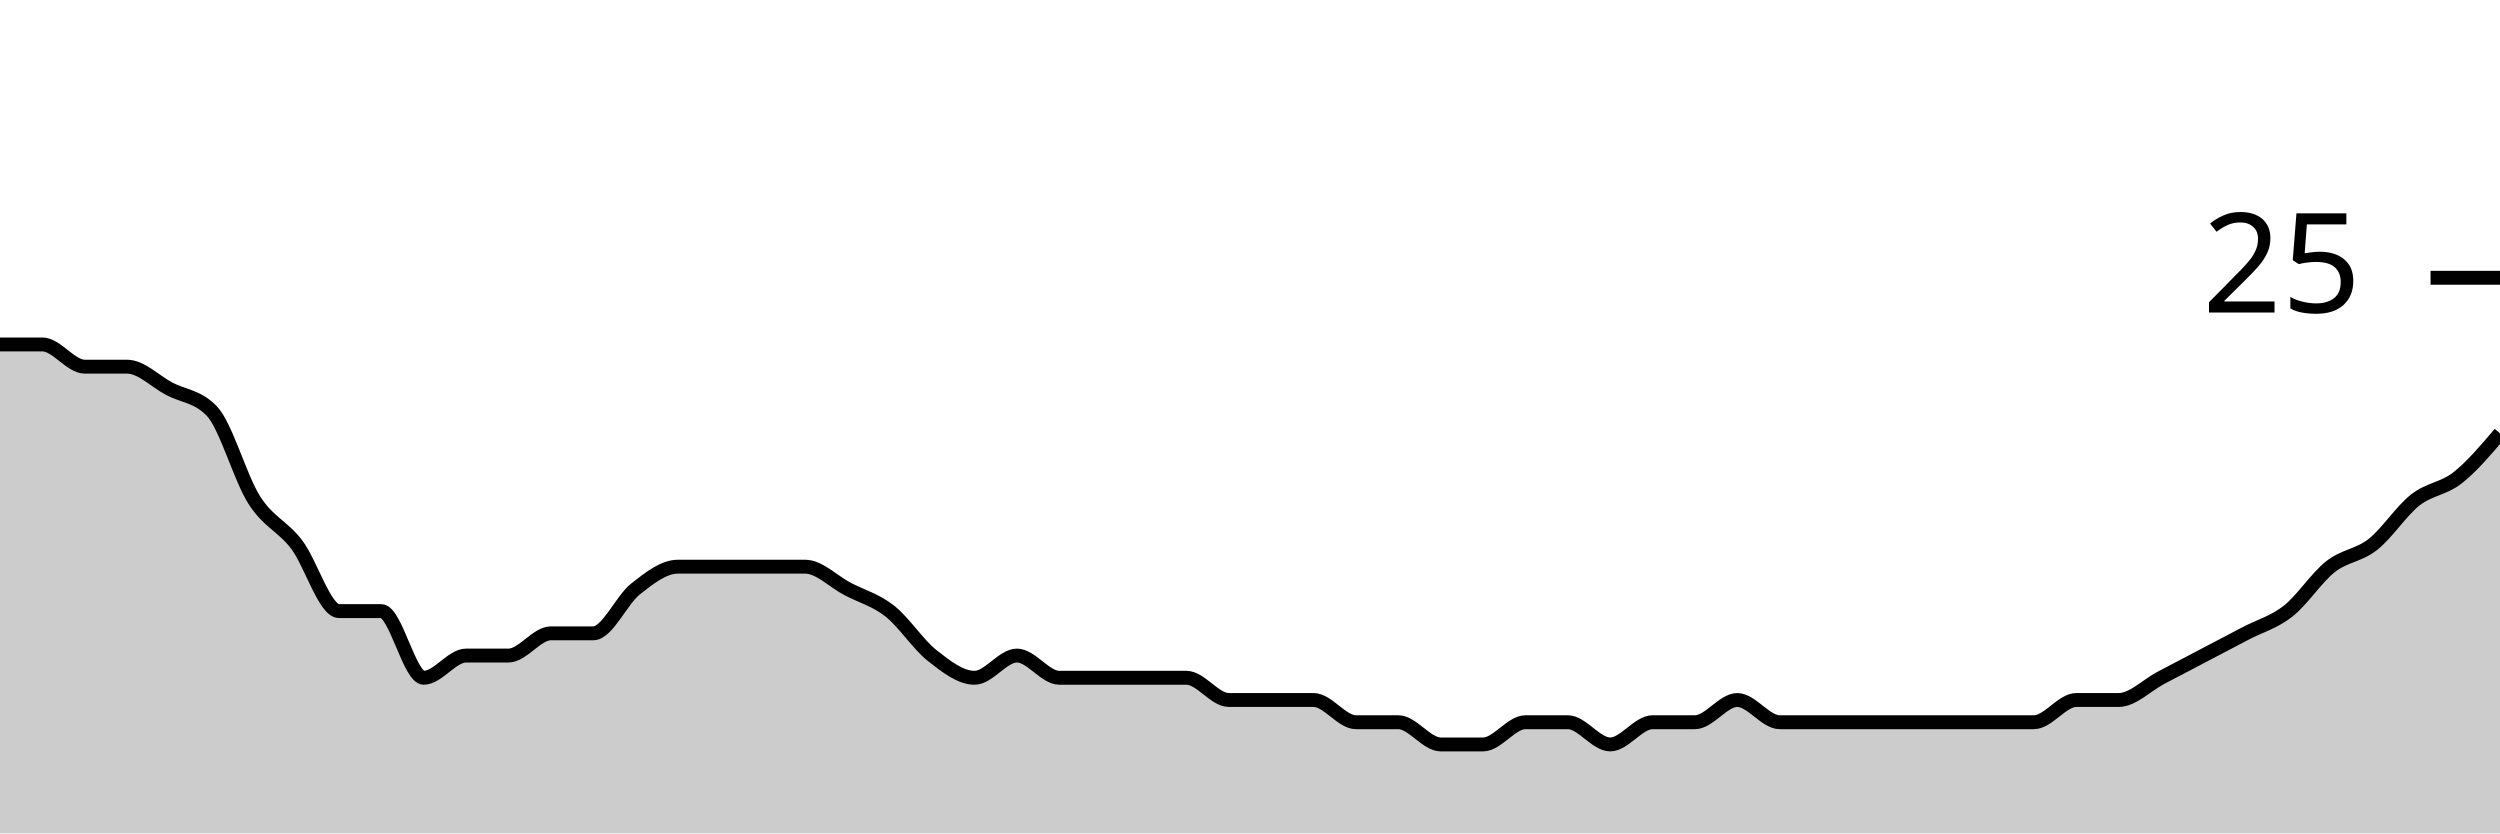
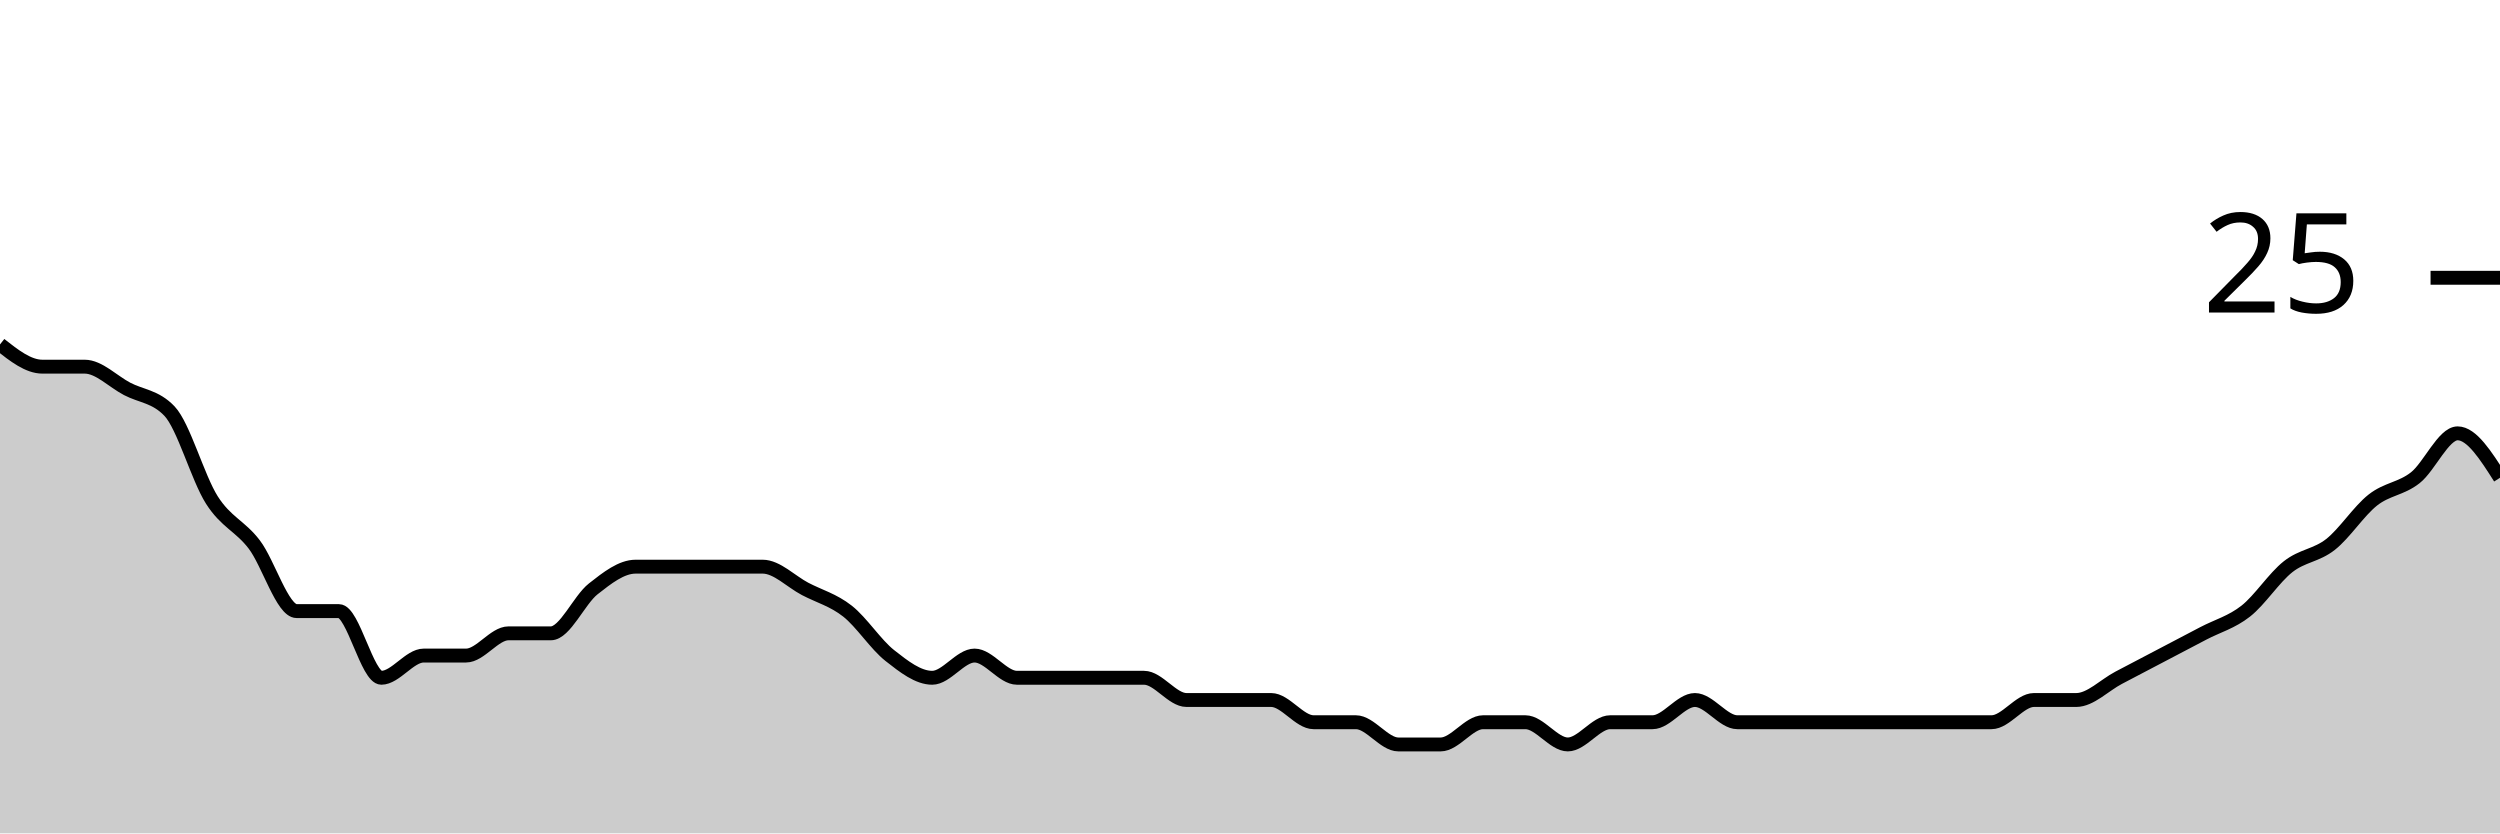
<svg xmlns="http://www.w3.org/2000/svg" viewBox="0 0 180 60">
  <g transform="translate(0,20)">
-     <path class="area" fill="rgba(0, 0, 0, 0.2)" d="M0,4.8C1.017,4.8,2.034,4.8,3.051,4.8C4.068,4.8,5.085,6.4,6.102,6.4C7.119,6.4,8.136,6.4,9.153,6.4C10.169,6.4,11.186,7.467,12.203,8C13.22,8.533,14.237,8.533,15.254,9.6C16.271,10.667,17.288,14.4,18.305,16C19.322,17.6,20.339,17.867,21.356,19.2C22.373,20.533,23.39,24,24.407,24C25.424,24,26.441,24,27.458,24C28.475,24,29.492,28.8,30.508,28.8C31.525,28.8,32.542,27.2,33.559,27.2C34.576,27.2,35.593,27.2,36.61,27.2C37.627,27.2,38.644,25.6,39.661,25.6C40.678,25.6,41.695,25.6,42.712,25.6C43.729,25.6,44.746,23.2,45.763,22.4C46.78,21.6,47.797,20.8,48.814,20.8C49.831,20.8,50.847,20.8,51.864,20.8C52.881,20.8,53.898,20.8,54.915,20.8C55.932,20.8,56.949,20.8,57.966,20.8C58.983,20.8,60,21.867,61.017,22.4C62.034,22.933,63.051,23.2,64.068,24C65.085,24.8,66.102,26.4,67.119,27.2C68.136,28,69.153,28.8,70.169,28.8C71.186,28.8,72.203,27.2,73.22,27.2C74.237,27.2,75.254,28.8,76.271,28.8C77.288,28.8,78.305,28.8,79.322,28.8C80.339,28.8,81.356,28.8,82.373,28.8C83.39,28.8,84.407,28.8,85.424,28.8C86.441,28.8,87.458,30.4,88.475,30.4C89.492,30.4,90.508,30.4,91.525,30.4C92.542,30.4,93.559,30.4,94.576,30.4C95.593,30.4,96.61,32,97.627,32C98.644,32,99.661,32,100.678,32C101.695,32,102.712,33.6,103.729,33.6C104.746,33.6,105.763,33.6,106.78,33.6C107.797,33.6,108.814,32,109.831,32C110.847,32,111.864,32,112.881,32C113.898,32,114.915,33.6,115.932,33.6C116.949,33.6,117.966,32,118.983,32C120,32,121.017,32,122.034,32C123.051,32,124.068,30.4,125.085,30.4C126.102,30.4,127.119,32,128.136,32C129.153,32,130.169,32,131.186,32C132.203,32,133.22,32,134.237,32C135.254,32,136.271,32,137.288,32C138.305,32,139.322,32,140.339,32C141.356,32,142.373,32,143.39,32C144.407,32,145.424,32,146.441,32C147.458,32,148.475,30.4,149.492,30.4C150.508,30.4,151.525,30.4,152.542,30.4C153.559,30.4,154.576,29.333,155.593,28.8C156.61,28.267,157.627,27.733,158.644,27.2C159.661,26.667,160.678,26.133,161.695,25.6C162.712,25.067,163.729,24.8,164.746,24C165.763,23.2,166.78,21.6,167.797,20.8C168.814,20,169.831,20,170.847,19.2C171.864,18.4,172.881,16.8,173.898,16C174.915,15.2,175.932,15.2,176.949,14.4C177.966,13.6,178.983,12.4,180,11.2L180,40C178.983,40,177.966,40,176.949,40C175.932,40,174.915,40,173.898,40C172.881,40,171.864,40,170.847,40C169.831,40,168.814,40,167.797,40C166.78,40,165.763,40,164.746,40C163.729,40,162.712,40,161.695,40C160.678,40,159.661,40,158.644,40C157.627,40,156.61,40,155.593,40C154.576,40,153.559,40,152.542,40C151.525,40,150.508,40,149.492,40C148.475,40,147.458,40,146.441,40C145.424,40,144.407,40,143.39,40C142.373,40,141.356,40,140.339,40C139.322,40,138.305,40,137.288,40C136.271,40,135.254,40,134.237,40C133.22,40,132.203,40,131.186,40C130.169,40,129.153,40,128.136,40C127.119,40,126.102,40,125.085,40C124.068,40,123.051,40,122.034,40C121.017,40,120,40,118.983,40C117.966,40,116.949,40,115.932,40C114.915,40,113.898,40,112.881,40C111.864,40,110.847,40,109.831,40C108.814,40,107.797,40,106.78,40C105.763,40,104.746,40,103.729,40C102.712,40,101.695,40,100.678,40C99.661,40,98.644,40,97.627,40C96.61,40,95.593,40,94.576,40C93.559,40,92.542,40,91.525,40C90.508,40,89.492,40,88.475,40C87.458,40,86.441,40,85.424,40C84.407,40,83.39,40,82.373,40C81.356,40,80.339,40,79.322,40C78.305,40,77.288,40,76.271,40C75.254,40,74.237,40,73.22,40C72.203,40,71.186,40,70.169,40C69.153,40,68.136,40,67.119,40C66.102,40,65.085,40,64.068,40C63.051,40,62.034,40,61.017,40C60,40,58.983,40,57.966,40C56.949,40,55.932,40,54.915,40C53.898,40,52.881,40,51.864,40C50.847,40,49.831,40,48.814,40C47.797,40,46.78,40,45.763,40C44.746,40,43.729,40,42.712,40C41.695,40,40.678,40,39.661,40C38.644,40,37.627,40,36.61,40C35.593,40,34.576,40,33.559,40C32.542,40,31.525,40,30.508,40C29.492,40,28.475,40,27.458,40C26.441,40,25.424,40,24.407,40C23.39,40,22.373,40,21.356,40C20.339,40,19.322,40,18.305,40C17.288,40,16.271,40,15.254,40C14.237,40,13.22,40,12.203,40C11.186,40,10.169,40,9.153,40C8.136,40,7.119,40,6.102,40C5.085,40,4.068,40,3.051,40C2.034,40,1.017,40,0,40Z" />
-     <path class="line" stroke="black" fill="none" d="M0,4.8C1.017,4.8,2.034,4.8,3.051,4.8C4.068,4.8,5.085,6.4,6.102,6.4C7.119,6.4,8.136,6.4,9.153,6.4C10.169,6.4,11.186,7.467,12.203,8C13.22,8.533,14.237,8.533,15.254,9.6C16.271,10.667,17.288,14.4,18.305,16C19.322,17.6,20.339,17.867,21.356,19.2C22.373,20.533,23.39,24,24.407,24C25.424,24,26.441,24,27.458,24C28.475,24,29.492,28.8,30.508,28.8C31.525,28.8,32.542,27.2,33.559,27.2C34.576,27.2,35.593,27.2,36.61,27.2C37.627,27.2,38.644,25.6,39.661,25.6C40.678,25.6,41.695,25.6,42.712,25.6C43.729,25.6,44.746,23.2,45.763,22.4C46.78,21.6,47.797,20.8,48.814,20.8C49.831,20.8,50.847,20.8,51.864,20.8C52.881,20.8,53.898,20.8,54.915,20.8C55.932,20.8,56.949,20.8,57.966,20.8C58.983,20.8,60,21.867,61.017,22.4C62.034,22.933,63.051,23.2,64.068,24C65.085,24.8,66.102,26.4,67.119,27.2C68.136,28,69.153,28.8,70.169,28.8C71.186,28.8,72.203,27.2,73.22,27.2C74.237,27.2,75.254,28.8,76.271,28.8C77.288,28.8,78.305,28.8,79.322,28.8C80.339,28.8,81.356,28.8,82.373,28.8C83.39,28.8,84.407,28.8,85.424,28.8C86.441,28.8,87.458,30.4,88.475,30.4C89.492,30.4,90.508,30.4,91.525,30.4C92.542,30.4,93.559,30.4,94.576,30.4C95.593,30.4,96.61,32,97.627,32C98.644,32,99.661,32,100.678,32C101.695,32,102.712,33.6,103.729,33.6C104.746,33.6,105.763,33.6,106.78,33.6C107.797,33.6,108.814,32,109.831,32C110.847,32,111.864,32,112.881,32C113.898,32,114.915,33.6,115.932,33.6C116.949,33.6,117.966,32,118.983,32C120,32,121.017,32,122.034,32C123.051,32,124.068,30.4,125.085,30.4C126.102,30.4,127.119,32,128.136,32C129.153,32,130.169,32,131.186,32C132.203,32,133.22,32,134.237,32C135.254,32,136.271,32,137.288,32C138.305,32,139.322,32,140.339,32C141.356,32,142.373,32,143.39,32C144.407,32,145.424,32,146.441,32C147.458,32,148.475,30.4,149.492,30.4C150.508,30.4,151.525,30.4,152.542,30.4C153.559,30.4,154.576,29.333,155.593,28.8C156.61,28.267,157.627,27.733,158.644,27.2C159.661,26.667,160.678,26.133,161.695,25.6C162.712,25.067,163.729,24.8,164.746,24C165.763,23.2,166.78,21.6,167.797,20.8C168.814,20,169.831,20,170.847,19.2C171.864,18.4,172.881,16.8,173.898,16C174.915,15.2,175.932,15.2,176.949,14.4C177.966,13.6,178.983,12.4,180,11.2" />
+     <path class="area" fill="rgba(0, 0, 0, 0.2)" d="M0,4.8C1.017,5.6,2.034,6.4,3.051,6.4C4.068,6.4,5.085,6.4,6.102,6.4C7.119,6.4,8.136,7.467,9.153,8C10.169,8.533,11.186,8.533,12.203,9.6C13.22,10.667,14.237,14.4,15.254,16C16.271,17.6,17.288,17.867,18.305,19.2C19.322,20.533,20.339,24,21.356,24C22.373,24,23.39,24,24.407,24C25.424,24,26.441,28.8,27.458,28.8C28.475,28.8,29.492,27.2,30.508,27.2C31.525,27.2,32.542,27.2,33.559,27.2C34.576,27.2,35.593,25.6,36.61,25.6C37.627,25.6,38.644,25.6,39.661,25.6C40.678,25.6,41.695,23.2,42.712,22.4C43.729,21.6,44.746,20.8,45.763,20.8C46.78,20.8,47.797,20.8,48.814,20.8C49.831,20.8,50.847,20.8,51.864,20.8C52.881,20.8,53.898,20.8,54.915,20.8C55.932,20.8,56.949,21.867,57.966,22.4C58.983,22.933,60,23.2,61.017,24C62.034,24.8,63.051,26.4,64.068,27.2C65.085,28,66.102,28.8,67.119,28.8C68.136,28.8,69.153,27.2,70.169,27.2C71.186,27.2,72.203,28.8,73.22,28.8C74.237,28.8,75.254,28.8,76.271,28.8C77.288,28.8,78.305,28.8,79.322,28.8C80.339,28.8,81.356,28.8,82.373,28.8C83.39,28.8,84.407,30.4,85.424,30.4C86.441,30.4,87.458,30.4,88.475,30.4C89.492,30.4,90.508,30.4,91.525,30.4C92.542,30.4,93.559,32,94.576,32C95.593,32,96.61,32,97.627,32C98.644,32,99.661,33.6,100.678,33.6C101.695,33.6,102.712,33.6,103.729,33.6C104.746,33.6,105.763,32,106.78,32C107.797,32,108.814,32,109.831,32C110.847,32,111.864,33.6,112.881,33.6C113.898,33.6,114.915,32,115.932,32C116.949,32,117.966,32,118.983,32C120,32,121.017,30.4,122.034,30.4C123.051,30.4,124.068,32,125.085,32C126.102,32,127.119,32,128.136,32C129.153,32,130.169,32,131.186,32C132.203,32,133.22,32,134.237,32C135.254,32,136.271,32,137.288,32C138.305,32,139.322,32,140.339,32C141.356,32,142.373,32,143.39,32C144.407,32,145.424,30.4,146.441,30.4C147.458,30.4,148.475,30.4,149.492,30.4C150.508,30.4,151.525,29.333,152.542,28.8C153.559,28.267,154.576,27.733,155.593,27.2C156.61,26.667,157.627,26.133,158.644,25.6C159.661,25.067,160.678,24.8,161.695,24C162.712,23.2,163.729,21.6,164.746,20.8C165.763,20,166.78,20,167.797,19.2C168.814,18.4,169.831,16.8,170.847,16C171.864,15.2,172.881,15.2,173.898,14.4C174.915,13.6,175.932,11.2,176.949,11.2C177.966,11.2,178.983,12.8,180,14.4L180,40C178.983,40,177.966,40,176.949,40C175.932,40,174.915,40,173.898,40C172.881,40,171.864,40,170.847,40C169.831,40,168.814,40,167.797,40C166.78,40,165.763,40,164.746,40C163.729,40,162.712,40,161.695,40C160.678,40,159.661,40,158.644,40C157.627,40,156.61,40,155.593,40C154.576,40,153.559,40,152.542,40C151.525,40,150.508,40,149.492,40C148.475,40,147.458,40,146.441,40C145.424,40,144.407,40,143.39,40C142.373,40,141.356,40,140.339,40C139.322,40,138.305,40,137.288,40C136.271,40,135.254,40,134.237,40C133.22,40,132.203,40,131.186,40C130.169,40,129.153,40,128.136,40C127.119,40,126.102,40,125.085,40C124.068,40,123.051,40,122.034,40C121.017,40,120,40,118.983,40C117.966,40,116.949,40,115.932,40C114.915,40,113.898,40,112.881,40C111.864,40,110.847,40,109.831,40C108.814,40,107.797,40,106.78,40C105.763,40,104.746,40,103.729,40C102.712,40,101.695,40,100.678,40C99.661,40,98.644,40,97.627,40C96.61,40,95.593,40,94.576,40C93.559,40,92.542,40,91.525,40C90.508,40,89.492,40,88.475,40C87.458,40,86.441,40,85.424,40C84.407,40,83.39,40,82.373,40C81.356,40,80.339,40,79.322,40C78.305,40,77.288,40,76.271,40C75.254,40,74.237,40,73.22,40C72.203,40,71.186,40,70.169,40C69.153,40,68.136,40,67.119,40C66.102,40,65.085,40,64.068,40C63.051,40,62.034,40,61.017,40C60,40,58.983,40,57.966,40C56.949,40,55.932,40,54.915,40C53.898,40,52.881,40,51.864,40C50.847,40,49.831,40,48.814,40C47.797,40,46.78,40,45.763,40C44.746,40,43.729,40,42.712,40C41.695,40,40.678,40,39.661,40C38.644,40,37.627,40,36.61,40C35.593,40,34.576,40,33.559,40C32.542,40,31.525,40,30.508,40C29.492,40,28.475,40,27.458,40C26.441,40,25.424,40,24.407,40C23.39,40,22.373,40,21.356,40C20.339,40,19.322,40,18.305,40C17.288,40,16.271,40,15.254,40C14.237,40,13.22,40,12.203,40C11.186,40,10.169,40,9.153,40C8.136,40,7.119,40,6.102,40C5.085,40,4.068,40,3.051,40C2.034,40,1.017,40,0,40Z" />
+     <path class="line" stroke="black" fill="none" d="M0,4.8C1.017,5.6,2.034,6.4,3.051,6.4C4.068,6.4,5.085,6.4,6.102,6.4C7.119,6.4,8.136,7.467,9.153,8C10.169,8.533,11.186,8.533,12.203,9.6C13.22,10.667,14.237,14.4,15.254,16C16.271,17.6,17.288,17.867,18.305,19.2C19.322,20.533,20.339,24,21.356,24C22.373,24,23.39,24,24.407,24C25.424,24,26.441,28.8,27.458,28.8C28.475,28.8,29.492,27.2,30.508,27.2C31.525,27.2,32.542,27.2,33.559,27.2C34.576,27.2,35.593,25.6,36.61,25.6C37.627,25.6,38.644,25.6,39.661,25.6C40.678,25.6,41.695,23.2,42.712,22.4C43.729,21.6,44.746,20.8,45.763,20.8C46.78,20.8,47.797,20.8,48.814,20.8C49.831,20.8,50.847,20.8,51.864,20.8C52.881,20.8,53.898,20.8,54.915,20.8C55.932,20.8,56.949,21.867,57.966,22.4C58.983,22.933,60,23.2,61.017,24C62.034,24.8,63.051,26.4,64.068,27.2C65.085,28,66.102,28.8,67.119,28.8C68.136,28.8,69.153,27.2,70.169,27.2C71.186,27.2,72.203,28.8,73.22,28.8C74.237,28.8,75.254,28.8,76.271,28.8C77.288,28.8,78.305,28.8,79.322,28.8C80.339,28.8,81.356,28.8,82.373,28.8C83.39,28.8,84.407,30.4,85.424,30.4C86.441,30.4,87.458,30.4,88.475,30.4C89.492,30.4,90.508,30.4,91.525,30.4C92.542,30.4,93.559,32,94.576,32C95.593,32,96.61,32,97.627,32C98.644,32,99.661,33.6,100.678,33.6C101.695,33.6,102.712,33.6,103.729,33.6C104.746,33.6,105.763,32,106.78,32C107.797,32,108.814,32,109.831,32C110.847,32,111.864,33.6,112.881,33.6C113.898,33.6,114.915,32,115.932,32C116.949,32,117.966,32,118.983,32C120,32,121.017,30.4,122.034,30.4C123.051,30.4,124.068,32,125.085,32C126.102,32,127.119,32,128.136,32C129.153,32,130.169,32,131.186,32C132.203,32,133.22,32,134.237,32C135.254,32,136.271,32,137.288,32C138.305,32,139.322,32,140.339,32C141.356,32,142.373,32,143.39,32C144.407,32,145.424,30.4,146.441,30.4C147.458,30.4,148.475,30.4,149.492,30.4C150.508,30.4,151.525,29.333,152.542,28.8C153.559,28.267,154.576,27.733,155.593,27.2C156.61,26.667,157.627,26.133,158.644,25.6C159.661,25.067,160.678,24.8,161.695,24C162.712,23.2,163.729,21.6,164.746,20.8C165.763,20,166.78,20,167.797,19.2C168.814,18.4,169.831,16.8,170.847,16C171.864,15.2,172.881,15.2,173.898,14.4C174.915,13.6,175.932,11.2,176.949,11.2C177.966,11.2,178.983,12.8,180,14.4" />
    <path class="axis-ceiling" stroke-width="1" stroke="black" fill="none" d="M175,0L180,0" />
    <text class="axis-ceiling-label" font-family="sans-serif" text-anchor="end" font-size="10px" x="170" y="2.5">25</text>
  </g>
</svg>
